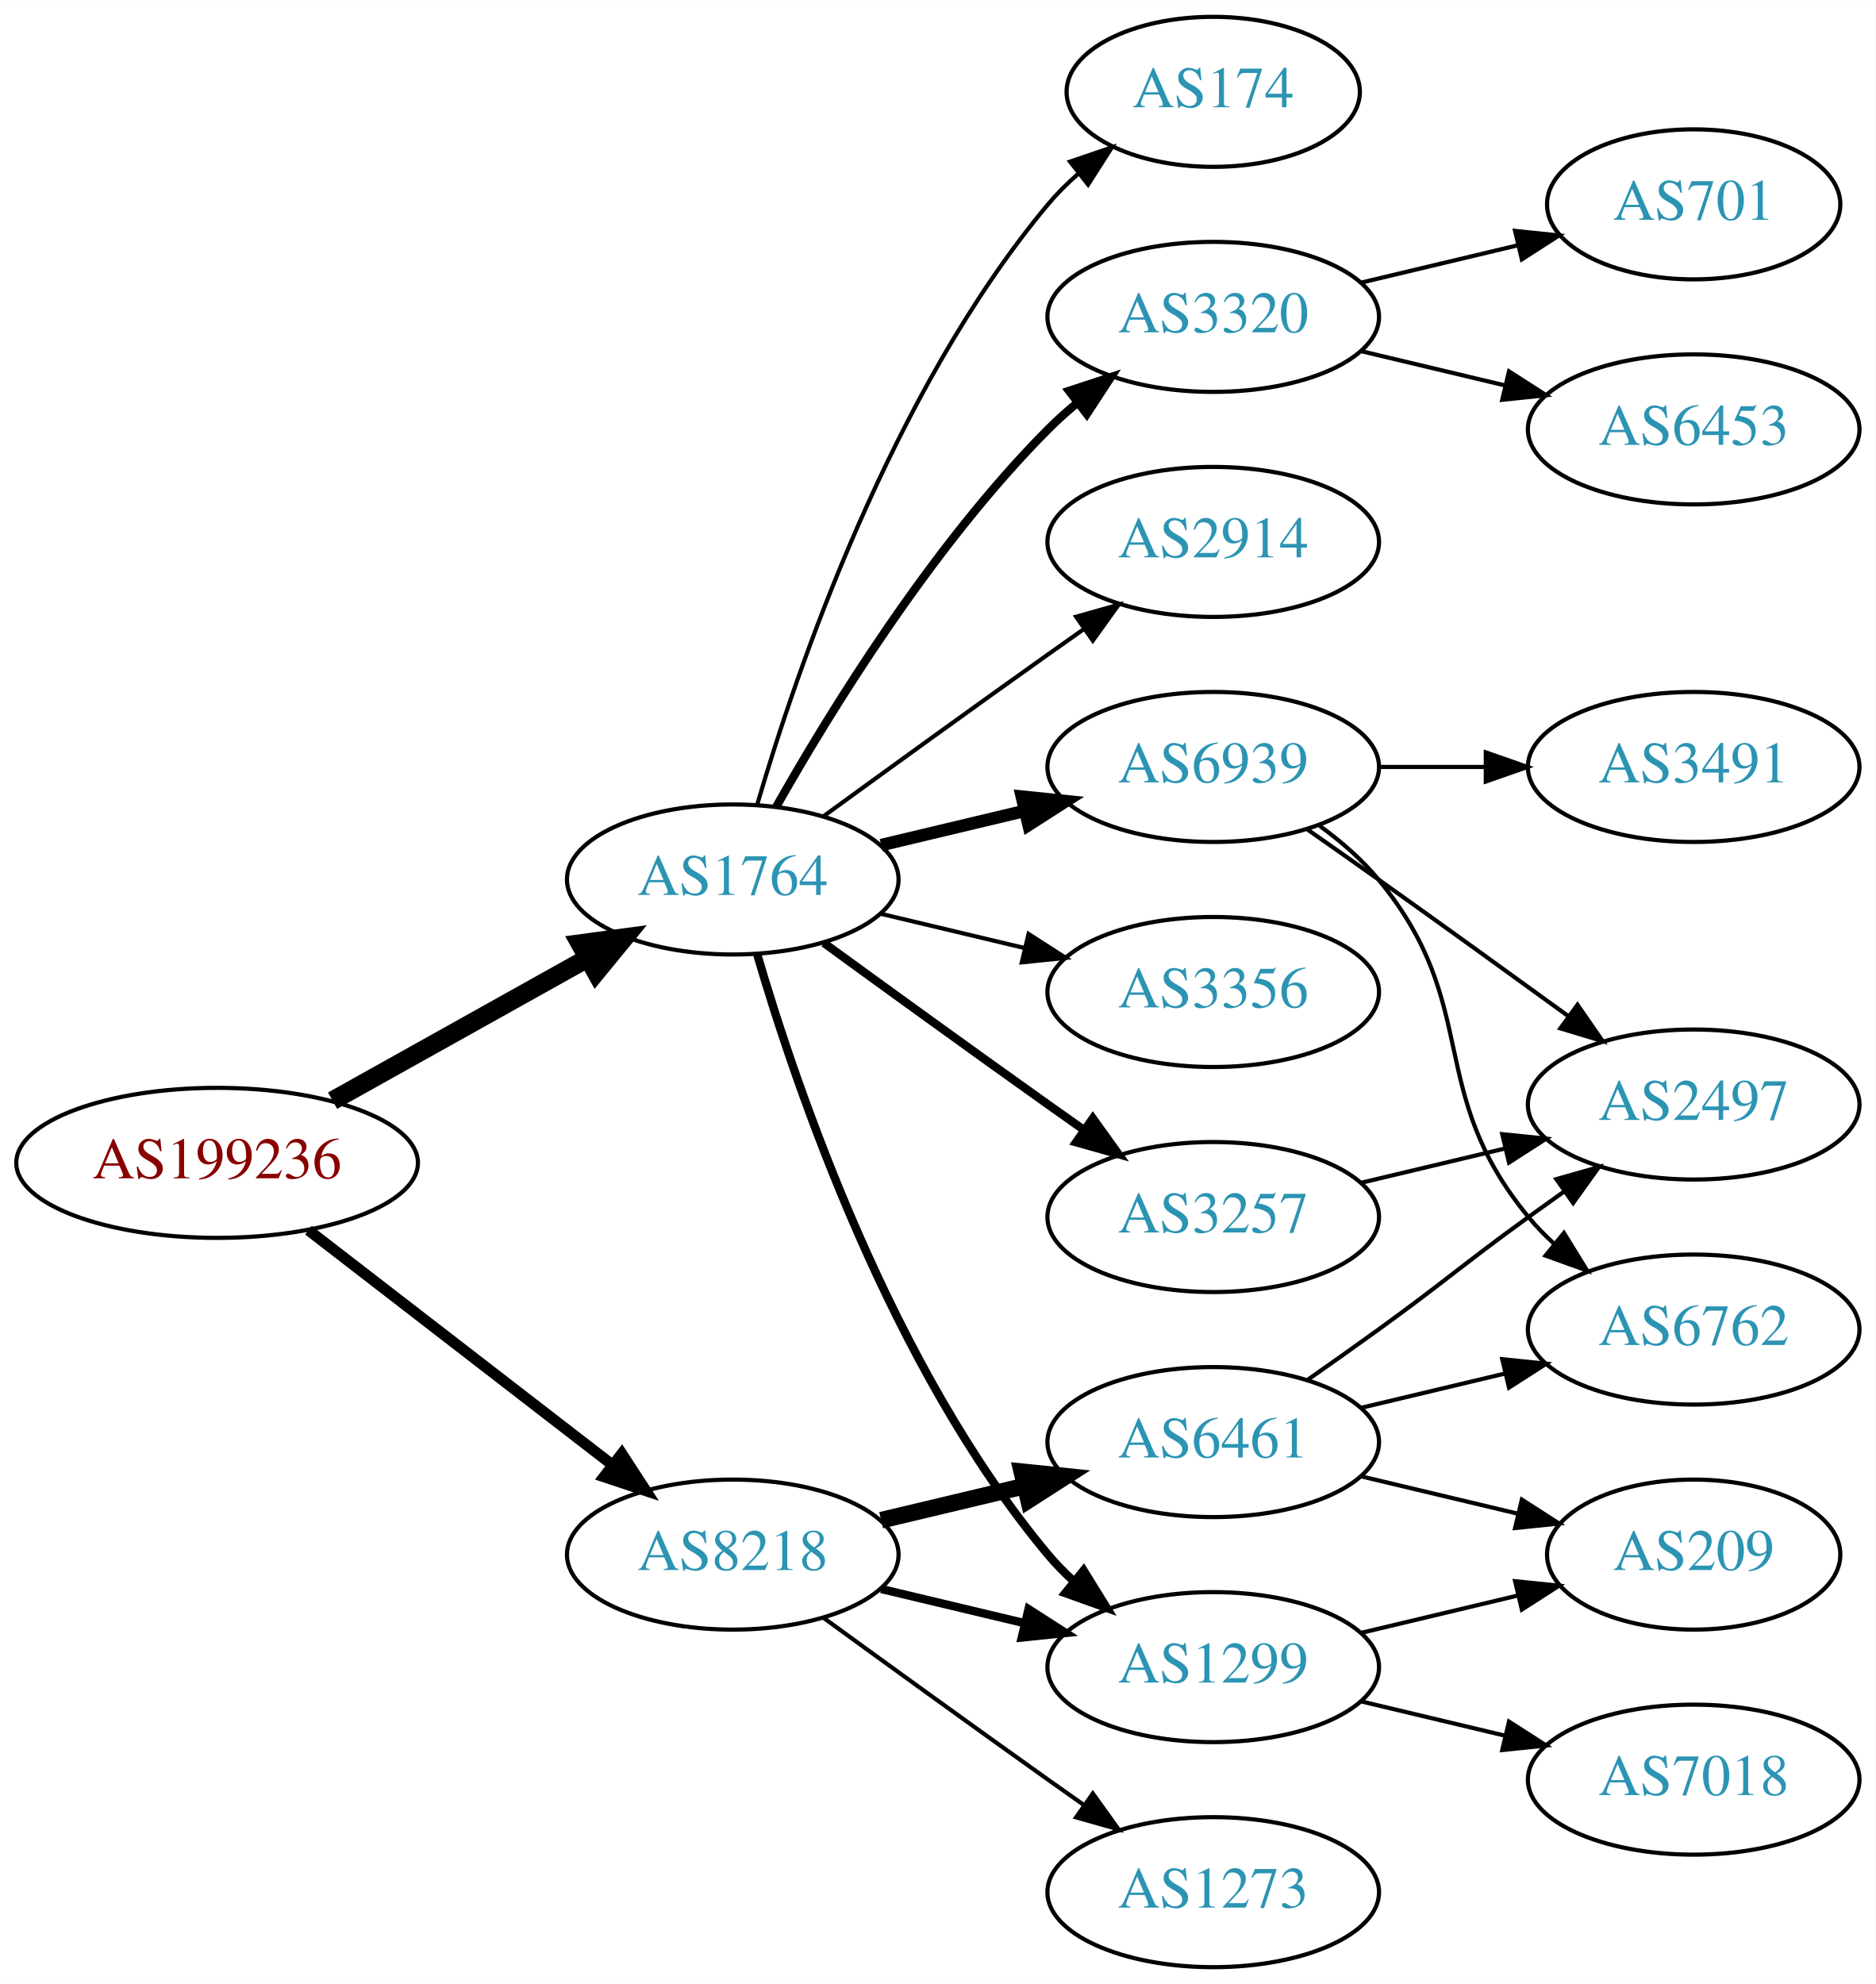
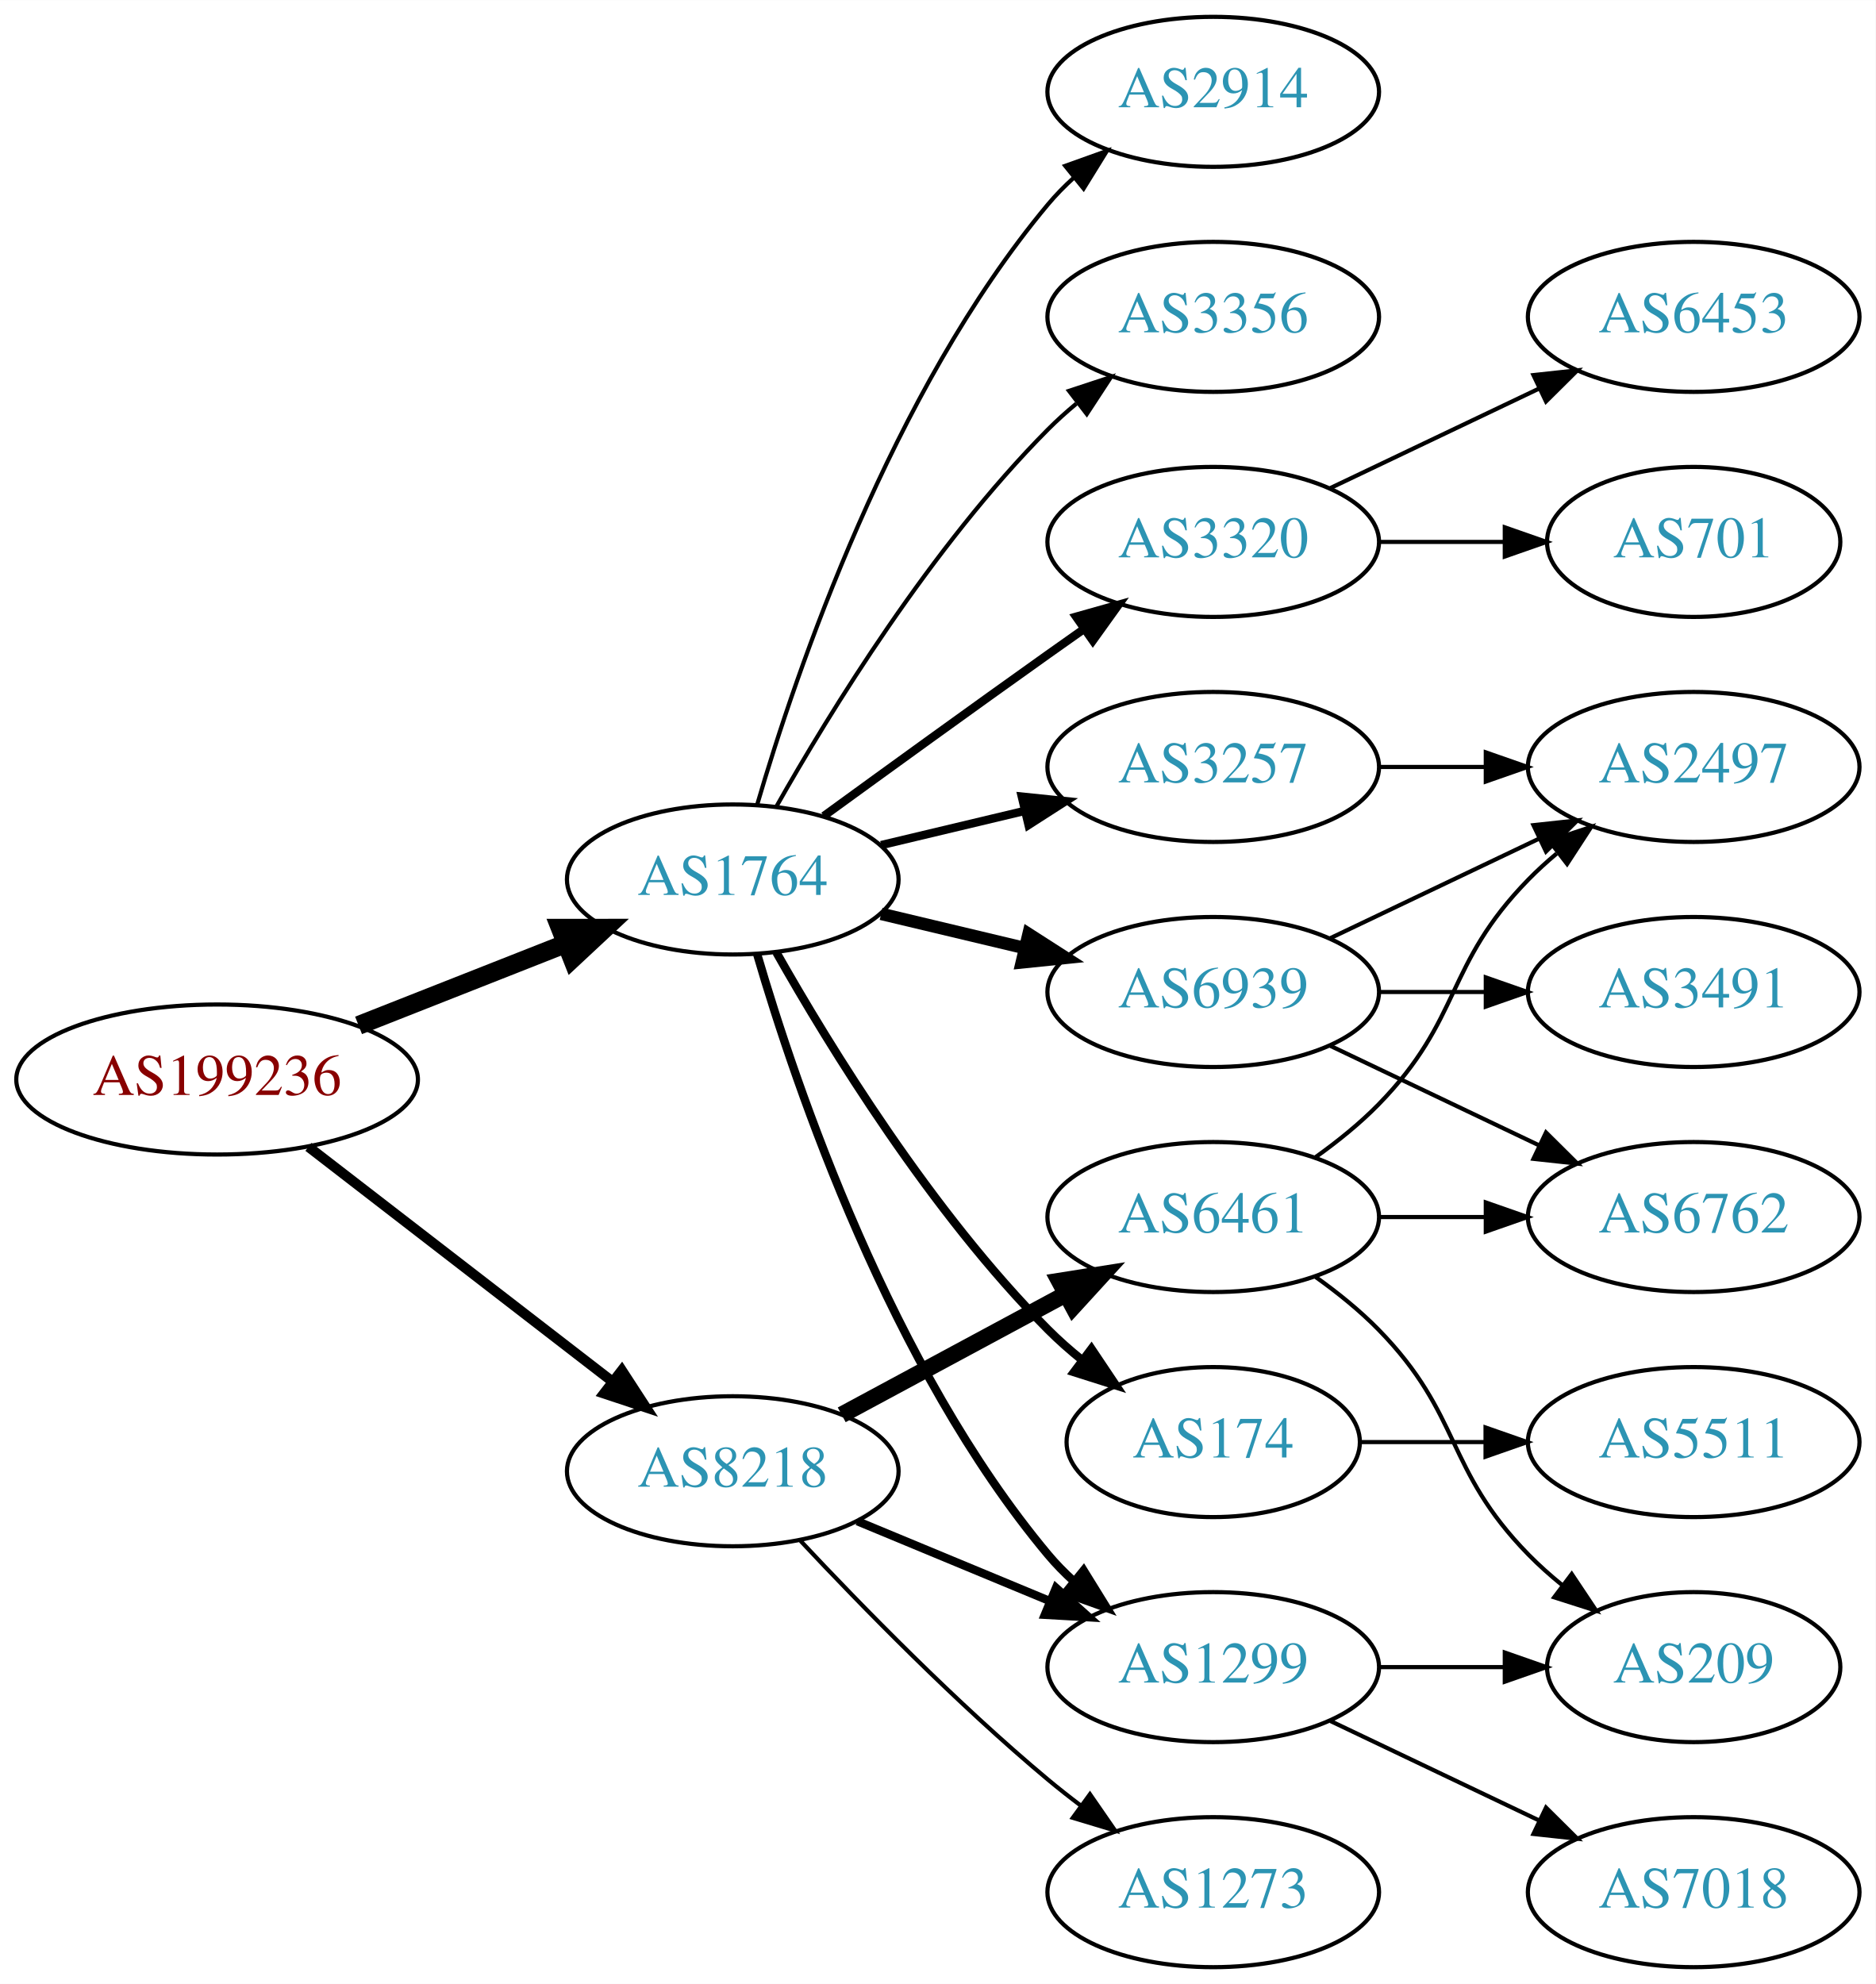
<svg xmlns="http://www.w3.org/2000/svg" xmlns:xlink="http://www.w3.org/1999/xlink" width="450pt" height="476pt" viewBox="0.00 0.00 450.07 476.00">
  <g id="graph0" class="graph" transform="scale(1 1) rotate(0) translate(4 472)">
    <polygon fill="white" stroke="none" points="-4,4 -4,-472 446.07,-472 446.07,4 -4,4" />
    <g id="node1" class="node">
      <g id="a_node1">
        <a xlink:href="/asn/199236" xlink:title="AS199236 ~ Emarsys eMarketing Systems AG [AT]">
-           <ellipse fill="#ffffff" stroke="black" cx="48.096" cy="-193" rx="48.192" ry="18" />
-           <text text-anchor="middle" x="48.096" y="-189.3" font-family="Times,serif" font-size="14.00" fill="#880000">AS199236</text>
+           <ellipse fill="#ffffff" stroke="black" cx="48.096" cy="-213" rx="48.192" ry="18" />
+           <text text-anchor="middle" x="48.096" y="-209.3" font-family="Times,serif" font-size="14.00" fill="#880000">AS199236</text>
        </a>
      </g>
    </g>
    <g id="node2" class="node">
      <g id="a_node2">
        <a xlink:href="/asn/1764" xlink:title="AS1764 ~ NEXTLAYER-AS [AT]">
          <ellipse fill="#ffffff" stroke="black" cx="171.838" cy="-261" rx="39.794" ry="18" />
          <text text-anchor="middle" x="171.838" y="-257.3" font-family="Times,serif" font-size="14.00" fill="#2c94b3">AS1764</text>
        </a>
      </g>
    </g>
    <g id="edge1" class="edge">
-       <path fill="none" stroke="black" stroke-width="4.5" d="M75.813,-207.923C93.819,-217.981 117.721,-231.331 137.048,-242.126" />
-       <polygon fill="black" stroke="black" stroke-width="4.5" points="135.194,-245.601 145.845,-247.04 139.034,-238.726 135.194,-245.601" />
+       <path fill="none" stroke="black" stroke-width="4.5" d="M82.041,-225.989C97.32,-232.014 115.595,-239.219 131.584,-245.523" />
+       <polygon fill="black" stroke="black" stroke-width="4.5" points="130.449,-249.308 141.196,-249.313 133.338,-241.982 130.449,-249.308" />
    </g>
    <g id="node3" class="node">
      <g id="a_node3">
        <a xlink:href="/asn/8218" xlink:title="AS8218 ~ legacy Neotelecoms [FR]">
-           <ellipse fill="#ffffff" stroke="black" cx="171.838" cy="-99" rx="39.794" ry="18" />
-           <text text-anchor="middle" x="171.838" y="-95.3" font-family="Times,serif" font-size="14.00" fill="#2c94b3">AS8218</text>
+           <ellipse fill="#ffffff" stroke="black" cx="171.838" cy="-119" rx="39.794" ry="18" />
+           <text text-anchor="middle" x="171.838" y="-115.3" font-family="Times,serif" font-size="14.00" fill="#2c94b3">AS8218</text>
        </a>
      </g>
    </g>
    <g id="edge2" class="edge">
-       <path fill="none" stroke="black" stroke-width="2.625" d="M70.024,-176.841C90.158,-161.295 120.732,-137.688 142.93,-120.548" />
-       <polygon fill="black" stroke="black" stroke-width="2.625" points="145.213,-123.208 150.989,-114.326 140.935,-117.667 145.213,-123.208" />
+       <path fill="none" stroke="black" stroke-width="2.423" d="M70.024,-196.841C90.158,-181.295 120.732,-157.688 142.93,-140.548" />
+       <polygon fill="black" stroke="black" stroke-width="2.423" points="145.213,-143.208 150.989,-134.326 140.935,-137.667 145.213,-143.208" />
    </g>
    <g id="node4" class="node">
      <g id="a_node4">
-         <a xlink:href="/asn/174" xlink:title="AS174 ~ Cogent Communications [US]">
-           <ellipse fill="#ffffff" stroke="black" cx="287.131" cy="-450" rx="35.194" ry="18" />
-           <text text-anchor="middle" x="287.131" y="-446.3" font-family="Times,serif" font-size="14.00" fill="#2c94b3">AS174</text>
+         <a xlink:href="/asn/1299" xlink:title="AS1299 ~ Telia Carrier [EU]">
+           <ellipse fill="#ffffff" stroke="black" cx="287.131" cy="-72" rx="39.794" ry="18" />
+           <text text-anchor="middle" x="287.131" y="-68.3" font-family="Times,serif" font-size="14.00" fill="#2c94b3">AS1299</text>
        </a>
      </g>
    </g>
    <g id="edge3" class="edge">
-       <path fill="none" stroke="black" d="M177.712,-279.002C187.026,-310.844 209.843,-377.981 247.484,-423 249.637,-425.574 252.091,-428.017 254.696,-430.303" />
-       <polygon fill="black" stroke="black" points="252.779,-433.249 262.806,-436.672 257.103,-427.743 252.779,-433.249" />
+       <path fill="none" stroke="black" stroke-width="2" d="M177.712,-242.998C187.026,-211.156 209.843,-144.019 247.484,-99 249.355,-96.763 251.453,-94.626 253.679,-92.604" />
+       <polygon fill="black" stroke="black" stroke-width="2" points="256.026,-95.207 261.598,-86.196 251.623,-89.766 256.026,-95.207" />
    </g>
    <g id="node5" class="node">
      <g id="a_node5">
        <a xlink:href="/asn/6939" xlink:title="AS6939 ~ Hurricane Electric LLC [US]">
-           <ellipse fill="#ffffff" stroke="black" cx="287.131" cy="-288" rx="39.794" ry="18" />
-           <text text-anchor="middle" x="287.131" y="-284.3" font-family="Times,serif" font-size="14.00" fill="#2c94b3">AS6939</text>
+           <ellipse fill="#ffffff" stroke="black" cx="287.131" cy="-234" rx="39.794" ry="18" />
+           <text text-anchor="middle" x="287.131" y="-230.3" font-family="Times,serif" font-size="14.00" fill="#2c94b3">AS6939</text>
        </a>
      </g>
    </g>
    <g id="edge4" class="edge">
-       <path fill="none" stroke="black" stroke-width="3" d="M207.445,-269.248C218.316,-271.838 230.471,-274.735 241.913,-277.462" />
-       <polygon fill="black" stroke="black" stroke-width="3" points="241.197,-280.889 251.736,-279.803 242.819,-274.08 241.197,-280.889" />
+       <path fill="none" stroke="black" stroke-width="3" d="M207.445,-252.752C218.316,-250.162 230.471,-247.265 241.913,-244.538" />
+       <polygon fill="black" stroke="black" stroke-width="3" points="242.819,-247.92 251.736,-242.197 241.197,-241.111 242.819,-247.92" />
    </g>
    <g id="node6" class="node">
      <g id="a_node6">
-         <a xlink:href="/asn/2914" xlink:title="AS2914 ~ NTT America, Inc. [US]">
-           <ellipse fill="#ffffff" stroke="black" cx="287.131" cy="-342" rx="39.794" ry="18" />
-           <text text-anchor="middle" x="287.131" y="-338.3" font-family="Times,serif" font-size="14.00" fill="#2c94b3">AS2914</text>
+         <a xlink:href="/asn/174" xlink:title="AS174 ~ Cogent Communications [US]">
+           <ellipse fill="#ffffff" stroke="black" cx="287.131" cy="-126" rx="35.194" ry="18" />
+           <text text-anchor="middle" x="287.131" y="-122.3" font-family="Times,serif" font-size="14.00" fill="#2c94b3">AS174</text>
        </a>
      </g>
    </g>
    <g id="edge5" class="edge">
-       <path fill="none" stroke="black" d="M193.686,-276.222C208.62,-287.091 229.234,-302.025 247.484,-315 250.305,-317.005 253.248,-319.085 256.196,-321.159" />
-       <polygon fill="black" stroke="black" points="254.223,-324.05 264.421,-326.926 258.242,-318.319 254.223,-324.05" />
+       <path fill="none" stroke="black" stroke-width="2" d="M182.298,-243.51C195.08,-220.904 219.512,-181.114 247.484,-153 249.985,-150.487 252.745,-148.051 255.606,-145.739" />
+       <polygon fill="black" stroke="black" stroke-width="2" points="257.907,-148.389 263.804,-139.587 253.705,-142.79 257.907,-148.389" />
    </g>
    <g id="node7" class="node">
      <g id="a_node7">
-         <a xlink:href="/asn/3320" xlink:title="AS3320 ~ DTAG [DE]">
-           <ellipse fill="#ffffff" stroke="black" cx="287.131" cy="-396" rx="39.794" ry="18" />
-           <text text-anchor="middle" x="287.131" y="-392.3" font-family="Times,serif" font-size="14.00" fill="#2c94b3">AS3320</text>
+         <a xlink:href="/asn/3257" xlink:title="AS3257 ~ GTT [DE]">
+           <ellipse fill="#ffffff" stroke="black" cx="287.131" cy="-288" rx="39.794" ry="18" />
+           <text text-anchor="middle" x="287.131" y="-284.3" font-family="Times,serif" font-size="14.00" fill="#2c94b3">AS3257</text>
        </a>
      </g>
    </g>
    <g id="edge6" class="edge">
-       <path fill="none" stroke="black" stroke-width="2" d="M182.298,-278.49C195.08,-301.096 219.512,-340.886 247.484,-369 249.595,-371.121 251.891,-373.188 254.277,-375.171" />
-       <polygon fill="black" stroke="black" stroke-width="2" points="252.529,-378.242 262.592,-381.556 256.792,-372.69 252.529,-378.242" />
+       <path fill="none" stroke="black" stroke-width="2" d="M207.445,-269.248C218.316,-271.838 230.471,-274.735 241.913,-277.462" />
+       <polygon fill="black" stroke="black" stroke-width="2" points="241.197,-280.889 251.736,-279.803 242.819,-274.08 241.197,-280.889" />
    </g>
    <g id="node8" class="node">
      <g id="a_node8">
-         <a xlink:href="/asn/3356" xlink:title="AS3356 ~ Level 3 Parent, LLC [US]">
-           <ellipse fill="#ffffff" stroke="black" cx="287.131" cy="-234" rx="39.794" ry="18" />
-           <text text-anchor="middle" x="287.131" y="-230.3" font-family="Times,serif" font-size="14.00" fill="#2c94b3">AS3356</text>
+         <a xlink:href="/asn/3320" xlink:title="AS3320 ~ DTAG [DE]">
+           <ellipse fill="#ffffff" stroke="black" cx="287.131" cy="-342" rx="39.794" ry="18" />
+           <text text-anchor="middle" x="287.131" y="-338.3" font-family="Times,serif" font-size="14.00" fill="#2c94b3">AS3320</text>
        </a>
      </g>
    </g>
    <g id="edge7" class="edge">
-       <path fill="none" stroke="black" d="M207.445,-252.752C218.316,-250.162 230.471,-247.265 241.913,-244.538" />
-       <polygon fill="black" stroke="black" points="242.819,-247.92 251.736,-242.197 241.197,-241.111 242.819,-247.92" />
+       <path fill="none" stroke="black" stroke-width="2" d="M193.686,-276.222C208.62,-287.091 229.234,-302.025 247.484,-315 250.305,-317.005 253.248,-319.085 256.196,-321.159" />
+       <polygon fill="black" stroke="black" stroke-width="2" points="254.223,-324.05 264.421,-326.926 258.242,-318.319 254.223,-324.05" />
    </g>
    <g id="node9" class="node">
      <g id="a_node9">
-         <a xlink:href="/asn/1299" xlink:title="AS1299 ~ Telia Carrier [EU]">
-           <ellipse fill="#ffffff" stroke="black" cx="287.131" cy="-72" rx="39.794" ry="18" />
-           <text text-anchor="middle" x="287.131" y="-68.3" font-family="Times,serif" font-size="14.00" fill="#2c94b3">AS1299</text>
+         <a xlink:href="/asn/2914" xlink:title="AS2914 ~ NTT America, Inc. [US]">
+           <ellipse fill="#ffffff" stroke="black" cx="287.131" cy="-450" rx="39.794" ry="18" />
+           <text text-anchor="middle" x="287.131" y="-446.3" font-family="Times,serif" font-size="14.00" fill="#2c94b3">AS2914</text>
        </a>
      </g>
    </g>
    <g id="edge8" class="edge">
-       <path fill="none" stroke="black" stroke-width="2" d="M177.712,-242.998C187.026,-211.156 209.843,-144.019 247.484,-99 249.355,-96.763 251.453,-94.626 253.679,-92.604" />
-       <polygon fill="black" stroke="black" stroke-width="2" points="256.026,-95.207 261.598,-86.196 251.623,-89.766 256.026,-95.207" />
+       <path fill="none" stroke="black" d="M177.712,-279.002C187.026,-310.844 209.843,-377.981 247.484,-423 249.355,-425.237 251.453,-427.374 253.679,-429.396" />
+       <polygon fill="black" stroke="black" points="251.623,-432.234 261.598,-435.804 256.026,-426.793 251.623,-432.234" />
    </g>
    <g id="node10" class="node">
      <g id="a_node10">
-         <a xlink:href="/asn/3257" xlink:title="AS3257 ~ GTT [DE]">
-           <ellipse fill="#ffffff" stroke="black" cx="287.131" cy="-180" rx="39.794" ry="18" />
-           <text text-anchor="middle" x="287.131" y="-176.3" font-family="Times,serif" font-size="14.00" fill="#2c94b3">AS3257</text>
+         <a xlink:href="/asn/3356" xlink:title="AS3356 ~ Level 3 Parent, LLC [US]">
+           <ellipse fill="#ffffff" stroke="black" cx="287.131" cy="-396" rx="39.794" ry="18" />
+           <text text-anchor="middle" x="287.131" y="-392.3" font-family="Times,serif" font-size="14.00" fill="#2c94b3">AS3356</text>
        </a>
      </g>
    </g>
    <g id="edge9" class="edge">
-       <path fill="none" stroke="black" stroke-width="2" d="M193.686,-245.778C208.62,-234.909 229.234,-219.975 247.484,-207 250.305,-204.995 253.248,-202.915 256.196,-200.841" />
-       <polygon fill="black" stroke="black" stroke-width="2" points="258.242,-203.681 264.421,-195.074 254.223,-197.95 258.242,-203.681" />
-     </g>
-     <g id="edge19" class="edge">
-       <path fill="none" stroke="black" stroke-width="2" d="M207.445,-90.752C218.316,-88.162 230.471,-85.265 241.913,-82.538" />
-       <polygon fill="black" stroke="black" stroke-width="2" points="242.819,-85.92 251.736,-80.197 241.197,-79.111 242.819,-85.92" />
-     </g>
-     <g id="node18" class="node">
-       <g id="a_node18">
-         <a xlink:href="/asn/6461" xlink:title="AS6461 ~ Zayo Bandwidth [US]">
-           <ellipse fill="#ffffff" stroke="black" cx="287.131" cy="-126" rx="39.794" ry="18" />
-           <text text-anchor="middle" x="287.131" y="-122.3" font-family="Times,serif" font-size="14.00" fill="#2c94b3">AS6461</text>
-         </a>
-       </g>
-     </g>
-     <g id="edge18" class="edge">
-       <path fill="none" stroke="black" stroke-width="4" d="M207.445,-107.248C218.316,-109.838 230.471,-112.735 241.913,-115.462" />
-       <polygon fill="black" stroke="black" stroke-width="4" points="241.197,-118.889 251.736,-117.803 242.819,-112.08 241.197,-118.889" />
+       <path fill="none" stroke="black" d="M182.298,-278.49C195.08,-301.096 219.512,-340.886 247.484,-369 249.595,-371.121 251.891,-373.188 254.277,-375.171" />
+       <polygon fill="black" stroke="black" points="252.529,-378.242 262.592,-381.556 256.792,-372.69 252.529,-378.242" />
+     </g>
+     <g id="edge21" class="edge">
+       <path fill="none" stroke="black" stroke-width="2" d="M201.72,-107.018C215.702,-101.218 232.683,-94.173 247.738,-87.928" />
+       <polygon fill="black" stroke="black" stroke-width="2" points="249.406,-91.025 257.302,-83.96 246.724,-84.559 249.406,-91.025" />
    </g>
    <g id="node19" class="node">
      <g id="a_node19">
        <a xlink:href="/asn/1273" xlink:title="AS1273 ~ Vodafone Group PLC [EU]">
          <ellipse fill="#ffffff" stroke="black" cx="287.131" cy="-18" rx="39.794" ry="18" />
          <text text-anchor="middle" x="287.131" y="-14.3" font-family="Times,serif" font-size="14.00" fill="#2c94b3">AS1273</text>
        </a>
      </g>
    </g>
+     <g id="edge19" class="edge">
+       <path fill="none" stroke="black" d="M188.105,-102.296C202.69,-86.729 225.628,-63.239 247.484,-45 249.998,-42.902 252.67,-40.801 255.389,-38.748" />
+       <polygon fill="black" stroke="black" points="257.551,-41.504 263.576,-32.789 253.431,-35.844 257.551,-41.504" />
+     </g>
+     <g id="node20" class="node">
+       <g id="a_node20">
+         <a xlink:href="/asn/6461" xlink:title="AS6461 ~ Zayo Bandwidth [US]">
+           <ellipse fill="#ffffff" stroke="black" cx="287.131" cy="-180" rx="39.794" ry="18" />
+           <text text-anchor="middle" x="287.131" y="-176.3" font-family="Times,serif" font-size="14.00" fill="#2c94b3">AS6461</text>
+         </a>
+       </g>
+     </g>
    <g id="edge20" class="edge">
-       <path fill="none" stroke="black" d="M193.686,-83.778C208.62,-72.909 229.234,-57.975 247.484,-45 250.305,-42.995 253.248,-40.915 256.196,-38.841" />
-       <polygon fill="black" stroke="black" points="258.242,-41.681 264.421,-33.074 254.223,-35.95 258.242,-41.681" />
+       <path fill="none" stroke="black" stroke-width="4" d="M197.981,-132.538C213.712,-141.008 234.196,-152.037 251.458,-161.331" />
+       <polygon fill="black" stroke="black" stroke-width="4" points="250.202,-164.63 260.666,-166.289 253.52,-158.467 250.202,-164.63" />
    </g>
    <g id="node11" class="node">
      <g id="a_node11">
-         <a xlink:href="/asn/6762" xlink:title="AS6762 ~ TELECOM ITALIA SPARKLE S.p.A. [IT]">
-           <ellipse fill="#ffffff" stroke="black" cx="402.424" cy="-153" rx="39.794" ry="18" />
-           <text text-anchor="middle" x="402.424" y="-149.3" font-family="Times,serif" font-size="14.00" fill="#2c94b3">AS6762</text>
+         <a xlink:href="/asn/209" xlink:title="AS209 ~ CenturyLink Communications, LLC [US]">
+           <ellipse fill="#ffffff" stroke="black" cx="402.424" cy="-72" rx="35.194" ry="18" />
+           <text text-anchor="middle" x="402.424" y="-68.3" font-family="Times,serif" font-size="14.00" fill="#2c94b3">AS209</text>
        </a>
      </g>
    </g>
    <g id="edge10" class="edge">
-       <path fill="none" stroke="black" d="M312.712,-273.844C317.806,-270.128 322.82,-265.799 326.777,-261 351.842,-230.606 337.713,-210.394 362.777,-180 364.633,-177.75 366.72,-175.604 368.939,-173.576" />
-       <polygon fill="black" stroke="black" points="371.287,-176.177 376.843,-167.156 366.874,-170.744 371.287,-176.177" />
+       <path fill="none" stroke="black" d="M326.803,-72C336.508,-72 346.999,-72 356.962,-72" />
+       <polygon fill="black" stroke="black" points="357.098,-75.5 367.098,-72 357.098,-68.5 357.098,-75.5" />
    </g>
    <g id="node12" class="node">
      <g id="a_node12">
-         <a xlink:href="/asn/2497" xlink:title="AS2497 ~ Internet Initiative Japan Inc. [JP]">
-           <ellipse fill="#ffffff" stroke="black" cx="402.424" cy="-207" rx="39.794" ry="18" />
-           <text text-anchor="middle" x="402.424" y="-203.3" font-family="Times,serif" font-size="14.00" fill="#2c94b3">AS2497</text>
+         <a xlink:href="/asn/7018" xlink:title="AS7018 ~ AT&amp;T Services, Inc. [US]">
+           <ellipse fill="#ffffff" stroke="black" cx="402.424" cy="-18" rx="39.794" ry="18" />
+           <text text-anchor="middle" x="402.424" y="-14.3" font-family="Times,serif" font-size="14.00" fill="#2c94b3">AS7018</text>
        </a>
      </g>
    </g>
    <g id="edge11" class="edge">
-       <path fill="none" stroke="black" d="M309.841,-272.926C315.377,-269.057 321.307,-264.889 326.777,-261 341.891,-250.255 358.626,-238.167 372.413,-228.156" />
-       <polygon fill="black" stroke="black" points="374.545,-230.933 380.576,-222.222 370.429,-225.271 374.545,-230.933" />
+       <path fill="none" stroke="black" d="M315.267,-59.066C330.261,-51.919 349.082,-42.948 365.306,-35.215" />
+       <polygon fill="black" stroke="black" points="366.988,-38.291 374.509,-30.829 363.976,-31.972 366.988,-38.291" />
    </g>
    <g id="node13" class="node">
      <g id="a_node13">
+         <a xlink:href="/asn/6762" xlink:title="AS6762 ~ TELECOM ITALIA SPARKLE S.p.A. [IT]">
+           <ellipse fill="#ffffff" stroke="black" cx="402.424" cy="-180" rx="39.794" ry="18" />
+           <text text-anchor="middle" x="402.424" y="-176.3" font-family="Times,serif" font-size="14.00" fill="#2c94b3">AS6762</text>
+         </a>
+       </g>
+     </g>
+     <g id="edge12" class="edge">
+       <path fill="none" stroke="black" d="M315.267,-221.066C330.261,-213.919 349.082,-204.948 365.306,-197.215" />
+       <polygon fill="black" stroke="black" points="366.988,-200.291 374.509,-192.829 363.976,-193.972 366.988,-200.291" />
+     </g>
+     <g id="node14" class="node">
+       <g id="a_node14">
        <a xlink:href="/asn/3491" xlink:title="AS3491 ~ PCCW Global, Inc. [US]">
+           <ellipse fill="#ffffff" stroke="black" cx="402.424" cy="-234" rx="39.794" ry="18" />
+           <text text-anchor="middle" x="402.424" y="-230.3" font-family="Times,serif" font-size="14.00" fill="#2c94b3">AS3491</text>
+         </a>
+       </g>
+     </g>
+     <g id="edge13" class="edge">
+       <path fill="none" stroke="black" d="M326.803,-234C335.006,-234 343.77,-234 352.302,-234" />
+       <polygon fill="black" stroke="black" points="352.541,-237.5 362.541,-234 352.541,-230.5 352.541,-237.5" />
+     </g>
+     <g id="node15" class="node">
+       <g id="a_node15">
+         <a xlink:href="/asn/2497" xlink:title="AS2497 ~ Internet Initiative Japan Inc. [JP]">
          <ellipse fill="#ffffff" stroke="black" cx="402.424" cy="-288" rx="39.794" ry="18" />
-           <text text-anchor="middle" x="402.424" y="-284.3" font-family="Times,serif" font-size="14.00" fill="#2c94b3">AS3491</text>
-         </a>
-       </g>
-     </g>
-     <g id="edge12" class="edge">
+           <text text-anchor="middle" x="402.424" y="-284.3" font-family="Times,serif" font-size="14.00" fill="#2c94b3">AS2497</text>
+         </a>
+       </g>
+     </g>
+     <g id="edge14" class="edge">
+       <path fill="none" stroke="black" d="M315.267,-246.934C330.261,-254.081 349.082,-263.052 365.306,-270.785" />
+       <polygon fill="black" stroke="black" points="363.976,-274.028 374.509,-275.171 366.988,-267.709 363.976,-274.028" />
+     </g>
+     <g id="node16" class="node">
+       <g id="a_node16">
+         <a xlink:href="/asn/5511" xlink:title="AS5511 ~ Orange S.A. [FR]">
+           <ellipse fill="#ffffff" stroke="black" cx="402.424" cy="-126" rx="39.794" ry="18" />
+           <text text-anchor="middle" x="402.424" y="-122.3" font-family="Times,serif" font-size="14.00" fill="#2c94b3">AS5511</text>
+         </a>
+       </g>
+     </g>
+     <g id="edge15" class="edge">
+       <path fill="none" stroke="black" d="M322.43,-126C331.807,-126 342.158,-126 352.192,-126" />
+       <polygon fill="black" stroke="black" points="352.481,-129.5 362.481,-126 352.481,-122.5 352.481,-129.5" />
+     </g>
+     <g id="edge16" class="edge">
      <path fill="none" stroke="black" d="M326.803,-288C335.006,-288 343.77,-288 352.302,-288" />
      <polygon fill="black" stroke="black" points="352.541,-291.5 362.541,-288 352.541,-284.5 352.541,-291.5" />
    </g>
-     <g id="node14" class="node">
-       <g id="a_node14">
-         <a xlink:href="/asn/6453" xlink:title="AS6453 ~ TATA COMMUNICATIONS (AMERICA) INC [US]">
-           <ellipse fill="#ffffff" stroke="black" cx="402.424" cy="-369" rx="39.794" ry="18" />
-           <text text-anchor="middle" x="402.424" y="-365.3" font-family="Times,serif" font-size="14.00" fill="#2c94b3">AS6453</text>
-         </a>
-       </g>
-     </g>
-     <g id="edge13" class="edge">
-       <path fill="none" stroke="black" d="M322.738,-387.752C333.609,-385.162 345.764,-382.265 357.206,-379.538" />
-       <polygon fill="black" stroke="black" points="358.112,-382.92 367.029,-377.197 356.49,-376.111 358.112,-382.92" />
-     </g>
-     <g id="node15" class="node">
-       <g id="a_node15">
-         <a xlink:href="/asn/701" xlink:title="AS701 ~ UUNET [US]">
-           <ellipse fill="#ffffff" stroke="black" cx="402.424" cy="-423" rx="35.194" ry="18" />
-           <text text-anchor="middle" x="402.424" y="-419.3" font-family="Times,serif" font-size="14.00" fill="#2c94b3">AS701</text>
-         </a>
-       </g>
-     </g>
-     <g id="edge14" class="edge">
-       <path fill="none" stroke="black" d="M322.738,-404.248C334.533,-407.058 347.837,-410.229 360.105,-413.153" />
-       <polygon fill="black" stroke="black" points="359.571,-416.624 370.11,-415.537 361.194,-409.814 359.571,-416.624" />
-     </g>
-     <g id="node16" class="node">
-       <g id="a_node16">
-         <a xlink:href="/asn/209" xlink:title="AS209 ~ CenturyLink Communications, LLC [US]">
-           <ellipse fill="#ffffff" stroke="black" cx="402.424" cy="-99" rx="35.194" ry="18" />
-           <text text-anchor="middle" x="402.424" y="-95.3" font-family="Times,serif" font-size="14.00" fill="#2c94b3">AS209</text>
-         </a>
-       </g>
-     </g>
-     <g id="edge15" class="edge">
-       <path fill="none" stroke="black" d="M322.738,-80.248C334.533,-83.058 347.837,-86.229 360.105,-89.153" />
-       <polygon fill="black" stroke="black" points="359.571,-92.624 370.11,-91.537 361.194,-85.814 359.571,-92.624" />
-     </g>
    <g id="node17" class="node">
      <g id="a_node17">
-         <a xlink:href="/asn/7018" xlink:title="AS7018 ~ AT&amp;T Services, Inc. [US]">
-           <ellipse fill="#ffffff" stroke="black" cx="402.424" cy="-45" rx="39.794" ry="18" />
-           <text text-anchor="middle" x="402.424" y="-41.3" font-family="Times,serif" font-size="14.00" fill="#2c94b3">AS7018</text>
-         </a>
-       </g>
-     </g>
-     <g id="edge16" class="edge">
-       <path fill="none" stroke="black" d="M322.738,-63.752C333.609,-61.162 345.764,-58.265 357.206,-55.538" />
-       <polygon fill="black" stroke="black" points="358.112,-58.92 367.029,-53.197 356.49,-52.111 358.112,-58.92" />
+         <a xlink:href="/asn/701" xlink:title="AS701 ~ UUNET [US]">
+           <ellipse fill="#ffffff" stroke="black" cx="402.424" cy="-342" rx="35.194" ry="18" />
+           <text text-anchor="middle" x="402.424" y="-338.3" font-family="Times,serif" font-size="14.00" fill="#2c94b3">AS701</text>
+         </a>
+       </g>
    </g>
    <g id="edge17" class="edge">
-       <path fill="none" stroke="black" d="M322.738,-188.248C333.609,-190.838 345.764,-193.735 357.206,-196.462" />
-       <polygon fill="black" stroke="black" points="356.49,-199.889 367.029,-198.803 358.112,-193.08 356.49,-199.889" />
+       <path fill="none" stroke="black" d="M326.803,-342C336.508,-342 346.999,-342 356.962,-342" />
+       <polygon fill="black" stroke="black" points="357.098,-345.5 367.098,-342 357.098,-338.5 357.098,-345.5" />
+     </g>
+     <g id="node18" class="node">
+       <g id="a_node18">
+         <a xlink:href="/asn/6453" xlink:title="AS6453 ~ TATA COMMUNICATIONS (AMERICA) INC [US]">
+           <ellipse fill="#ffffff" stroke="black" cx="402.424" cy="-396" rx="39.794" ry="18" />
+           <text text-anchor="middle" x="402.424" y="-392.3" font-family="Times,serif" font-size="14.00" fill="#2c94b3">AS6453</text>
+         </a>
+       </g>
+     </g>
+     <g id="edge18" class="edge">
+       <path fill="none" stroke="black" d="M315.267,-354.934C330.261,-362.081 349.082,-371.052 365.306,-378.785" />
+       <polygon fill="black" stroke="black" points="363.976,-382.028 374.509,-383.171 366.988,-375.709 363.976,-382.028" />
+     </g>
+     <g id="edge23" class="edge">
+       <path fill="none" stroke="black" d="M311.725,-165.611C316.981,-161.852 322.313,-157.563 326.777,-153 346.95,-132.383 342.605,-119.617 362.777,-99 365.257,-96.466 368.003,-94.017 370.856,-91.696" />
+       <polygon fill="black" stroke="black" points="373.158,-94.343 379.041,-85.532 368.947,-88.752 373.158,-94.343" />
    </g>
    <g id="edge22" class="edge">
-       <path fill="none" stroke="black" d="M322.738,-134.248C333.609,-136.838 345.764,-139.735 357.206,-142.462" />
-       <polygon fill="black" stroke="black" points="356.49,-145.889 367.029,-144.803 358.112,-139.08 356.49,-145.889" />
-     </g>
-     <g id="edge21" class="edge">
-       <path fill="none" stroke="black" d="M309.888,-141.009C315.422,-144.879 321.341,-149.064 326.777,-153 342.977,-164.729 346.578,-168.271 362.777,-180 365.58,-182.029 368.512,-184.125 371.453,-186.21" />
-       <polygon fill="black" stroke="black" points="369.475,-189.097 379.667,-191.991 373.504,-183.373 369.475,-189.097" />
-     </g>
-     <g id="edge23" class="edge">
-       <path fill="none" stroke="black" d="M322.738,-117.752C334.533,-114.942 347.837,-111.771 360.105,-108.847" />
-       <polygon fill="black" stroke="black" points="361.194,-112.186 370.11,-106.463 359.571,-105.376 361.194,-112.186" />
+       <path fill="none" stroke="black" d="M326.803,-180C335.006,-180 343.77,-180 352.302,-180" />
+       <polygon fill="black" stroke="black" points="352.541,-183.5 362.541,-180 352.541,-176.5 352.541,-183.5" />
+     </g>
+     <g id="edge24" class="edge">
+       <path fill="none" stroke="black" d="M311.725,-194.389C316.981,-198.148 322.313,-202.437 326.777,-207 346.95,-227.617 342.605,-240.383 362.777,-261 364.87,-263.139 367.154,-265.218 369.53,-267.21" />
+       <polygon fill="black" stroke="black" points="367.774,-270.275 377.83,-273.611 372.049,-264.732 367.774,-270.275" />
    </g>
  </g>
</svg>
